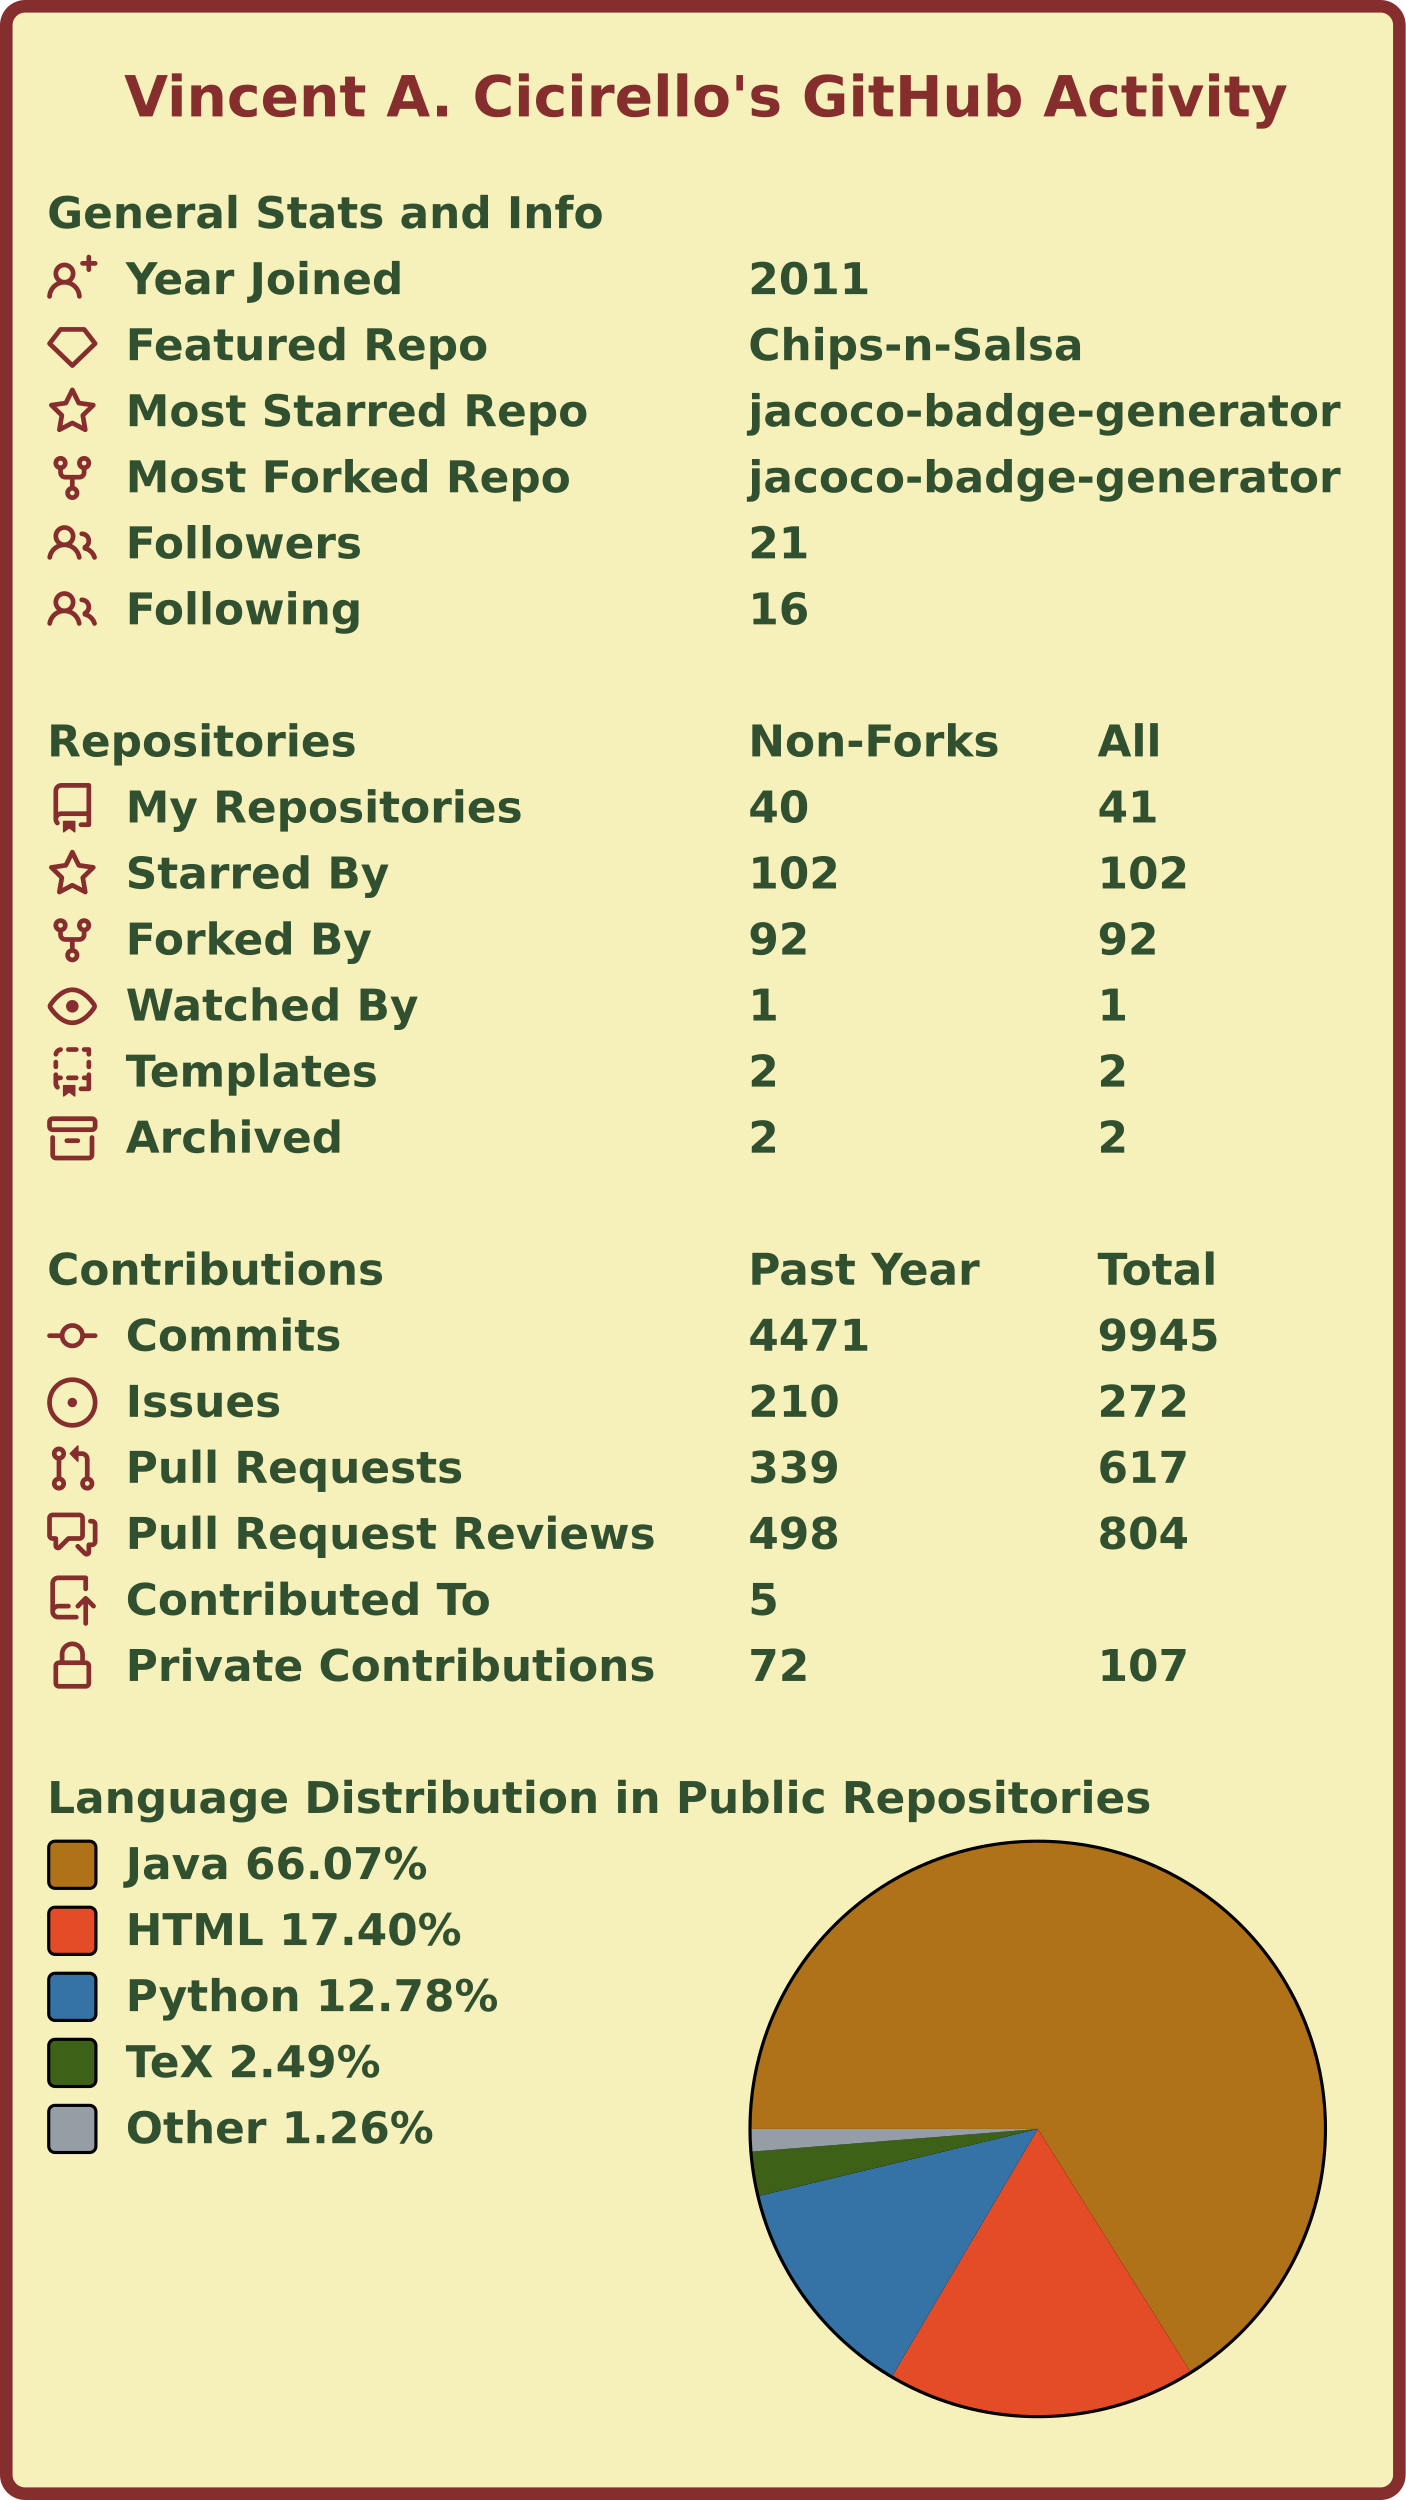
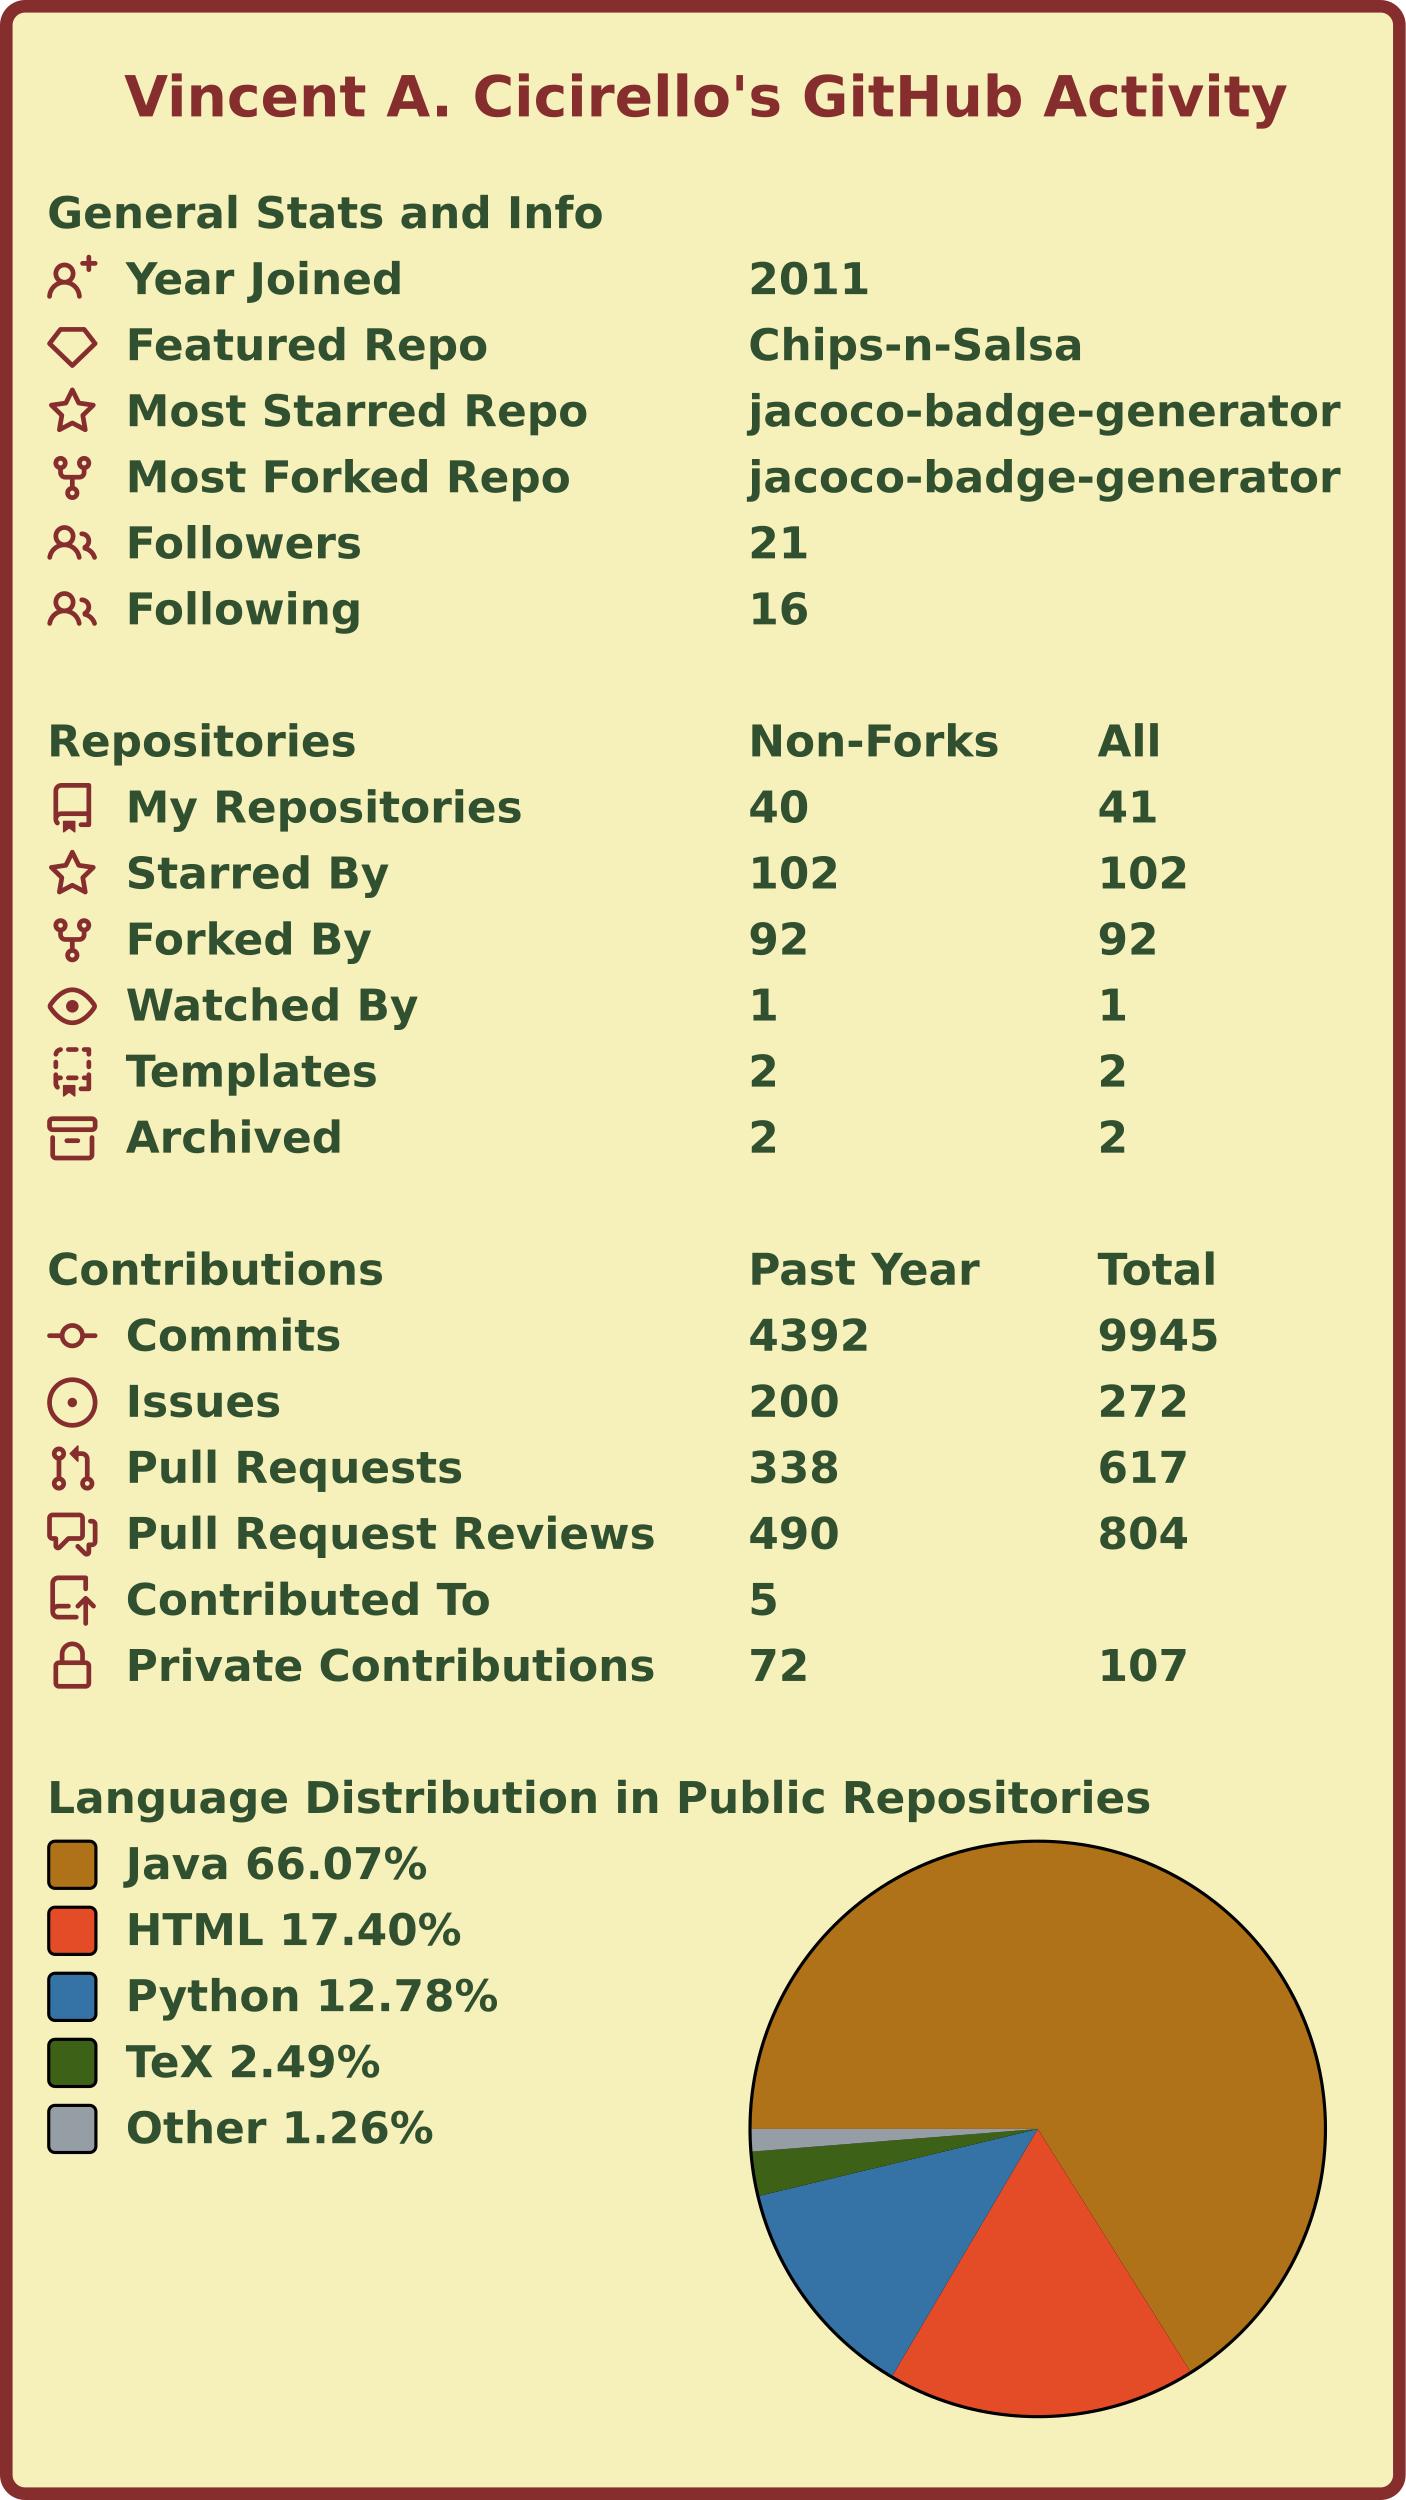
<svg xmlns="http://www.w3.org/2000/svg" width="447" height="795" viewBox="0 0 447 795" lang="en" xml:lang="en">
  <rect x="2" y="2" stroke-width="4" rx="6" width="443" height="791" stroke="#862d2d" fill="#f6f0bb" />
  <g font-weight="600" font-size="110pt" font-family="Verdana,Geneva,DejaVu Sans,sans-serif" text-rendering="geometricPrecision">
    <text x="321" y="301" lengthAdjust="spacingAndGlyphs" textLength="2985" transform="scale(0.123)" fill="#862d2d">Vincent A. Cicirello's GitHub Activity</text>
    <g transform="translate(0, 60)" fill="#305030">
      <g transform="translate(15, 0)">
        <g transform="scale(0.095)">
          <text x="0" y="132" textLength="1851" lengthAdjust="spacingAndGlyphs">General Stats and Info</text>
        </g>
      </g>
      <g transform="translate(15, 21)">
        <path fill="#862d2d" fill-rule="evenodd" d="M13.25 0a.75.75 0 01.75.75V2h1.25a.75.75 0 010 1.5H14v1.25a.75.75 0 01-1.5 0V3.5h-1.25a.75.75 0 010-1.5h1.25V.75a.75.75 0 01.75-.75zM5.5 4a2 2 0 100 4 2 2 0 000-4zm2.4 4.548a3.5 3.5 0 10-4.799 0 5.527 5.527 0 00-3.1 4.66.75.75 0 101.498.085A4.01 4.01 0 015.5 9.5a4.01 4.01 0 014.001 3.793.75.75 0 101.498-.086 5.527 5.527 0 00-3.1-4.659z" />
        <g transform="scale(0.095)">
          <text lengthAdjust="spacingAndGlyphs" textLength="932" x="263" y="132">Year Joined</text>
          <text lengthAdjust="spacingAndGlyphs" textLength="420" x="2347" y="132">2011</text>
        </g>
      </g>
      <g transform="translate(15, 42)">
        <path fill="#862d2d" fill-rule="evenodd" d="M3.637 2.291A.75.75 0 014.23 2h7.54a.75.75 0 01.593.291l3.48 4.5a.75.75 0 01-.072.999l-7.25 7a.75.75 0 01-1.042 0l-7.25-7a.75.75 0 01-.072-.999l3.48-4.5zM4.598 3.5L1.754 7.177 8 13.207l6.246-6.03L11.402 3.5H4.598z" />
        <g transform="scale(0.095)">
          <text lengthAdjust="spacingAndGlyphs" textLength="1215" x="263" y="132">Featured Repo</text>
          <text lengthAdjust="spacingAndGlyphs" textLength="1120" x="2347" y="132">Chips-n-Salsa</text>
        </g>
      </g>
      <g transform="translate(15, 63)">
        <path fill="#862d2d" fill-rule="evenodd" d="M8 .25a.75.75 0 01.673.418l1.882 3.815 4.21.612a.75.75 0 01.416 1.279l-3.046 2.97.719 4.192a.75.75 0 01-1.088.791L8 12.347l-3.766 1.98a.75.75 0 01-1.088-.79l.72-4.194L.818 6.374a.75.75 0 01.416-1.28l4.21-.611L7.327.668A.75.75 0 018 .25zm0 2.445L6.615 5.5a.75.75 0 01-.564.41l-3.097.45 2.24 2.184a.75.75 0 01.216.664l-.528 3.084 2.769-1.456a.75.75 0 01.698 0l2.77 1.456-.53-3.084a.75.75 0 01.216-.664l2.24-2.183-3.096-.45a.75.75 0 01-.564-.41L8 2.694v.001z" />
        <g transform="scale(0.095)">
          <text lengthAdjust="spacingAndGlyphs" textLength="1532" x="263" y="132">Most Starred Repo</text>
          <text lengthAdjust="spacingAndGlyphs" textLength="1986" x="2347" y="132">jacoco-badge-generator</text>
        </g>
      </g>
      <g transform="translate(15, 84)">
        <path fill="#862d2d" fill-rule="evenodd" d="M5 3.25a.75.75 0 11-1.5 0 .75.75 0 011.5 0zm0 2.122a2.25 2.25 0 10-1.5 0v.878A2.25 2.25 0 005.75 8.5h1.5v2.128a2.251 2.251 0 101.5 0V8.5h1.5a2.25 2.25 0 002.25-2.25v-.878a2.25 2.25 0 10-1.5 0v.878a.75.75 0 01-.75.75h-4.5A.75.75 0 015 6.25v-.878zm3.75 7.378a.75.75 0 11-1.5 0 .75.75 0 011.5 0zm3-8.75a.75.75 0 100-1.5.75.75 0 000 1.5z" />
        <g transform="scale(0.095)">
          <text lengthAdjust="spacingAndGlyphs" textLength="1485" x="263" y="132">Most Forked Repo</text>
          <text lengthAdjust="spacingAndGlyphs" textLength="1986" x="2347" y="132">jacoco-badge-generator</text>
        </g>
      </g>
      <g transform="translate(15, 105)">
        <path fill="#862d2d" fill-rule="evenodd" d="M5.5 3.5a2 2 0 100 4 2 2 0 000-4zM2 5.5a3.5 3.5 0 115.898 2.549 5.507 5.507 0 013.034 4.084.75.75 0 11-1.482.235 4.001 4.001 0 00-7.9 0 .75.75 0 01-1.482-.236A5.507 5.507 0 013.102 8.05 3.49 3.49 0 012 5.5zM11 4a.75.75 0 100 1.5 1.5 1.5 0 01.666 2.844.75.75 0 00-.416.672v.352a.75.75 0 00.574.73c1.2.289 2.162 1.2 2.522 2.372a.75.75 0 101.434-.44 5.01 5.01 0 00-2.56-3.012A3 3 0 0011 4z" />
        <g transform="scale(0.095)">
          <text lengthAdjust="spacingAndGlyphs" textLength="778" x="263" y="132">Followers</text>
          <text lengthAdjust="spacingAndGlyphs" textLength="210" x="2347" y="132">21</text>
        </g>
      </g>
      <g transform="translate(15, 126)">
        <path fill="#862d2d" fill-rule="evenodd" d="M5.5 3.5a2 2 0 100 4 2 2 0 000-4zM2 5.5a3.5 3.5 0 115.898 2.549 5.507 5.507 0 013.034 4.084.75.75 0 11-1.482.235 4.001 4.001 0 00-7.9 0 .75.75 0 01-1.482-.236A5.507 5.507 0 013.102 8.05 3.49 3.49 0 012 5.5zM11 4a.75.75 0 100 1.5 1.5 1.5 0 01.666 2.844.75.75 0 00-.416.672v.352a.75.75 0 00.574.73c1.2.289 2.162 1.2 2.522 2.372a.75.75 0 101.434-.44 5.01 5.01 0 00-2.56-3.012A3 3 0 0011 4z" />
        <g transform="scale(0.095)">
          <text lengthAdjust="spacingAndGlyphs" textLength="780" x="263" y="132">Following</text>
          <text lengthAdjust="spacingAndGlyphs" textLength="210" x="2347" y="132">16</text>
        </g>
      </g>
    </g>
    <g transform="translate(0, 228)" fill="#305030">
      <g transform="translate(15, 0)">
        <g transform="scale(0.095)">
          <text x="0" y="132" textLength="1020" lengthAdjust="spacingAndGlyphs">Repositories</text>
          <text x="2347" y="132" textLength="832" lengthAdjust="spacingAndGlyphs">Non-Forks</text>
          <text x="3516" y="132" textLength="206" lengthAdjust="spacingAndGlyphs">All</text>
        </g>
      </g>
      <g transform="translate(15, 21)">
        <path fill="#862d2d" fill-rule="evenodd" d="M2 2.5A2.5 2.5 0 014.5 0h8.75a.75.75 0 01.75.75v12.5a.75.75 0 01-.75.75h-2.5a.75.75 0 110-1.5h1.75v-2h-8a1 1 0 00-.714 1.7.75.75 0 01-1.072 1.05A2.495 2.495 0 012 11.5v-9zm10.5-1V9h-8c-.356 0-.694.074-1 .208V2.5a1 1 0 011-1h8zM5 12.25v3.25a.25.25 0 00.4.2l1.45-1.087a.25.25 0 01.3 0L8.6 15.7a.25.25 0 00.4-.2v-3.25a.25.25 0 00-.25-.25h-3.5a.25.25 0 00-.25.25z" />
        <g transform="scale(0.095)">
          <text lengthAdjust="spacingAndGlyphs" textLength="1312" x="263" y="132">My Repositories</text>
          <text lengthAdjust="spacingAndGlyphs" textLength="210" x="2347" y="132">40</text>
          <text lengthAdjust="spacingAndGlyphs" textLength="210" x="3516" y="132">41</text>
        </g>
      </g>
      <g transform="translate(15, 42)">
        <path fill="#862d2d" fill-rule="evenodd" d="M8 .25a.75.75 0 01.673.418l1.882 3.815 4.21.612a.75.75 0 01.416 1.279l-3.046 2.97.719 4.192a.75.75 0 01-1.088.791L8 12.347l-3.766 1.98a.75.75 0 01-1.088-.79l.72-4.194L.818 6.374a.75.75 0 01.416-1.28l4.21-.611L7.327.668A.75.75 0 018 .25zm0 2.445L6.615 5.5a.75.75 0 01-.564.41l-3.097.45 2.24 2.184a.75.75 0 01.216.664l-.528 3.084 2.769-1.456a.75.75 0 01.698 0l2.77 1.456-.53-3.084a.75.75 0 01.216-.664l2.24-2.183-3.096-.45a.75.75 0 01-.564-.41L8 2.694v.001z" />
        <g transform="scale(0.095)">
          <text lengthAdjust="spacingAndGlyphs" textLength="874" x="263" y="132">Starred By</text>
          <text lengthAdjust="spacingAndGlyphs" textLength="315" x="2347" y="132">102</text>
          <text lengthAdjust="spacingAndGlyphs" textLength="315" x="3516" y="132">102</text>
        </g>
      </g>
      <g transform="translate(15, 63)">
        <path fill="#862d2d" fill-rule="evenodd" d="M5 3.25a.75.75 0 11-1.5 0 .75.75 0 011.5 0zm0 2.122a2.25 2.25 0 10-1.5 0v.878A2.25 2.25 0 005.75 8.5h1.5v2.128a2.251 2.251 0 101.5 0V8.5h1.5a2.25 2.25 0 002.25-2.25v-.878a2.25 2.25 0 10-1.5 0v.878a.75.75 0 01-.75.75h-4.5A.75.75 0 015 6.25v-.878zm3.75 7.378a.75.75 0 11-1.5 0 .75.75 0 011.5 0zm3-8.75a.75.75 0 100-1.5.75.75 0 000 1.5z" />
        <g transform="scale(0.095)">
          <text lengthAdjust="spacingAndGlyphs" textLength="828" x="263" y="132">Forked By</text>
          <text lengthAdjust="spacingAndGlyphs" textLength="210" x="2347" y="132">92</text>
          <text lengthAdjust="spacingAndGlyphs" textLength="210" x="3516" y="132">92</text>
        </g>
      </g>
      <g transform="translate(15, 84)">
        <path fill="#862d2d" fill-rule="evenodd" d="M1.679 7.932c.412-.621 1.242-1.75 2.366-2.717C5.175 4.242 6.527 3.5 8 3.5c1.473 0 2.824.742 3.955 1.715 1.124.967 1.954 2.096 2.366 2.717a.119.119 0 010 .136c-.412.621-1.242 1.75-2.366 2.717C10.825 11.758 9.473 12.5 8 12.5c-1.473 0-2.824-.742-3.955-1.715C2.92 9.818 2.09 8.69 1.679 8.068a.119.119 0 010-.136zM8 2c-1.981 0-3.67.992-4.933 2.078C1.797 5.169.88 6.423.43 7.1a1.619 1.619 0 000 1.798c.45.678 1.367 1.932 2.637 3.024C4.329 13.008 6.019 14 8 14c1.981 0 3.67-.992 4.933-2.078 1.27-1.091 2.187-2.345 2.637-3.023a1.619 1.619 0 000-1.798c-.45-.678-1.367-1.932-2.637-3.023C11.671 2.992 9.981 2 8 2zm0 8a2 2 0 100-4 2 2 0 000 4z" />
        <g transform="scale(0.095)">
          <text lengthAdjust="spacingAndGlyphs" textLength="993" x="263" y="132">Watched By</text>
          <text lengthAdjust="spacingAndGlyphs" textLength="105" x="2347" y="132">1</text>
          <text lengthAdjust="spacingAndGlyphs" textLength="105" x="3516" y="132">1</text>
        </g>
      </g>
      <g transform="translate(15, 105)">
        <path fill="#862d2d" fill-rule="evenodd" d="M6 .75A.75.75 0 016.75 0h2.5a.75.75 0 010 1.5h-2.5A.75.75 0 016 .75zm5 0a.75.75 0 01.75-.75h1.5a.75.75 0 01.75.75v1.5a.75.75 0 01-1.5 0V1.5h-.75A.75.75 0 0111 .75zM4.992.662a.75.75 0 01-.636.848c-.436.063-.783.41-.846.846a.75.75 0 01-1.485-.212A2.501 2.501 0 014.144.025a.75.75 0 01.848.637zM2.75 4a.75.75 0 01.75.75v1.5a.75.75 0 01-1.5 0v-1.5A.75.75 0 012.75 4zm10.5 0a.75.75 0 01.75.75v1.5a.75.75 0 01-1.5 0v-1.5a.75.75 0 01.75-.75zM2.75 8a.75.75 0 01.75.75v.268A1.72 1.72 0 013.75 9h.5a.75.75 0 010 1.5h-.5a.25.25 0 00-.25.25v.75c0 .28.114.532.3.714a.75.75 0 01-1.05 1.072A2.495 2.495 0 012 11.5V8.75A.75.75 0 012.75 8zm10.5 0a.75.75 0 01.75.75v4.5a.75.75 0 01-.75.75h-2.5a.75.75 0 010-1.5h1.75v-2h-.75a.75.75 0 010-1.5h.75v-.25a.75.75 0 01.75-.75zM6 9.75A.75.75 0 016.75 9h2.5a.75.75 0 010 1.5h-2.5A.75.75 0 016 9.75zm-1 2.5v3.25a.25.25 0 00.4.2l1.45-1.087a.25.25 0 01.3 0L8.6 15.7a.25.25 0 00.4-.2v-3.25a.25.25 0 00-.25-.25h-3.5a.25.25 0 00-.25.25z" />
        <g transform="scale(0.095)">
          <text lengthAdjust="spacingAndGlyphs" textLength="868" x="263" y="132">Templates</text>
          <text lengthAdjust="spacingAndGlyphs" textLength="105" x="2347" y="132">2</text>
          <text lengthAdjust="spacingAndGlyphs" textLength="105" x="3516" y="132">2</text>
        </g>
      </g>
      <g transform="translate(15, 126)">
        <path fill="#862d2d" fill-rule="evenodd" d="M1.75 2.5a.25.25 0 00-.25.25v1.5c0 .138.112.25.25.25h12.5a.25.25 0 00.25-.25v-1.5a.25.25 0 00-.25-.25H1.75zM0 2.75C0 1.784.784 1 1.75 1h12.5c.966 0 1.75.784 1.75 1.75v1.5A1.75 1.75 0 0114.25 6H1.75A1.75 1.75 0 010 4.25v-1.5zM1.75 7a.75.75 0 01.75.75v5.5c0 .138.112.25.25.25h10.5a.25.25 0 00.25-.25v-5.5a.75.75 0 111.5 0v5.5A1.75 1.75 0 0113.25 15H2.75A1.75 1.75 0 011 13.25v-5.5A.75.75 0 011.75 7zm4.5 1a.75.75 0 000 1.5h3.5a.75.75 0 100-1.5h-3.5z" />
        <g transform="scale(0.095)">
          <text lengthAdjust="spacingAndGlyphs" textLength="726" x="263" y="132">Archived</text>
          <text lengthAdjust="spacingAndGlyphs" textLength="105" x="2347" y="132">2</text>
          <text lengthAdjust="spacingAndGlyphs" textLength="105" x="3516" y="132">2</text>
        </g>
      </g>
    </g>
    <g transform="translate(0, 396)" fill="#305030">
      <g transform="translate(15, 0)">
        <g transform="scale(0.095)">
          <text x="0" y="132" textLength="1112" lengthAdjust="spacingAndGlyphs">Contributions</text>
          <text x="2347" y="132" textLength="774" lengthAdjust="spacingAndGlyphs">Past Year</text>
          <text x="3516" y="132" textLength="414" lengthAdjust="spacingAndGlyphs">Total</text>
        </g>
      </g>
      <g transform="translate(15, 21)">
        <path fill="#862d2d" fill-rule="evenodd" d="M10.5 7.75a2.5 2.5 0 11-5 0 2.5 2.5 0 015 0zm1.43.75a4.002 4.002 0 01-7.86 0H.75a.75.75 0 110-1.5h3.32a4.001 4.001 0 017.86 0h3.32a.75.75 0 110 1.5h-3.32z" />
        <g transform="scale(0.095)">
          <text lengthAdjust="spacingAndGlyphs" textLength="734" x="263" y="132">Commits</text>
-           <text lengthAdjust="spacingAndGlyphs" textLength="420" x="2347" y="132">4471</text>
+           <text lengthAdjust="spacingAndGlyphs" textLength="420" x="2347" y="132">4392</text>
          <text lengthAdjust="spacingAndGlyphs" textLength="420" x="3516" y="132">9945</text>
        </g>
      </g>
      <g transform="translate(15, 42)">
        <path fill="#862d2d" d="M8 9.5a1.5 1.5 0 100-3 1.5 1.5 0 000 3z" />
        <path fill="#862d2d" fill-rule="evenodd" d="M8 0a8 8 0 100 16A8 8 0 008 0zM1.5 8a6.5 6.5 0 1113 0 6.5 6.5 0 01-13 0z" />
        <g transform="scale(0.095)">
          <text lengthAdjust="spacingAndGlyphs" textLength="512" x="263" y="132">Issues</text>
-           <text lengthAdjust="spacingAndGlyphs" textLength="315" x="2347" y="132">210</text>
+           <text lengthAdjust="spacingAndGlyphs" textLength="315" x="2347" y="132">200</text>
          <text lengthAdjust="spacingAndGlyphs" textLength="315" x="3516" y="132">272</text>
        </g>
      </g>
      <g transform="translate(15, 63)">
        <path fill="#862d2d" fill-rule="evenodd" d="M7.177 3.073L9.573.677A.25.25 0 0110 .854v4.792a.25.25 0 01-.427.177L7.177 3.427a.25.25 0 010-.354zM3.75 2.5a.75.75 0 100 1.5.75.75 0 000-1.5zm-2.25.75a2.25 2.25 0 113 2.122v5.256a2.251 2.251 0 11-1.5 0V5.372A2.25 2.25 0 011.5 3.25zM11 2.5h-1V4h1a1 1 0 011 1v5.628a2.251 2.251 0 101.5 0V5A2.5 2.5 0 0011 2.5zm1 10.25a.75.75 0 111.5 0 .75.75 0 01-1.5 0zM3.75 12a.75.75 0 100 1.5.75.75 0 000-1.5z" />
        <g transform="scale(0.095)">
          <text lengthAdjust="spacingAndGlyphs" textLength="1113" x="263" y="132">Pull Requests</text>
-           <text lengthAdjust="spacingAndGlyphs" textLength="315" x="2347" y="132">339</text>
+           <text lengthAdjust="spacingAndGlyphs" textLength="315" x="2347" y="132">338</text>
          <text lengthAdjust="spacingAndGlyphs" textLength="315" x="3516" y="132">617</text>
        </g>
      </g>
      <g transform="translate(15, 84)">
        <path fill="#862d2d" fill-rule="evenodd" d="M1.5 2.75a.25.25 0 01.25-.25h8.5a.25.25 0 01.25.25v5.5a.25.25 0 01-.25.25h-3.5a.75.75 0 00-.53.22L3.5 11.44V9.25a.75.75 0 00-.75-.75h-1a.25.25 0 01-.25-.25v-5.5zM1.75 1A1.75 1.75 0 000 2.75v5.5C0 9.216.784 10 1.75 10H2v1.543a1.457 1.457 0 002.487 1.03L7.061 10h3.189A1.75 1.75 0 0012 8.25v-5.5A1.75 1.75 0 0010.25 1h-8.5zM14.5 4.75a.25.25 0 00-.25-.25h-.5a.75.75 0 110-1.5h.5c.966 0 1.75.784 1.75 1.75v5.5A1.75 1.75 0 0114.25 12H14v1.543a1.457 1.457 0 01-2.487 1.03L9.22 12.28a.75.75 0 111.06-1.06l2.22 2.22v-2.19a.75.75 0 01.75-.75h1a.25.25 0 00.25-.25v-5.5z" />
        <g transform="scale(0.095)">
          <text lengthAdjust="spacingAndGlyphs" textLength="1762" x="263" y="132">Pull Request Reviews</text>
-           <text lengthAdjust="spacingAndGlyphs" textLength="315" x="2347" y="132">498</text>
+           <text lengthAdjust="spacingAndGlyphs" textLength="315" x="2347" y="132">490</text>
          <text lengthAdjust="spacingAndGlyphs" textLength="315" x="3516" y="132">804</text>
        </g>
      </g>
      <g transform="translate(15, 105)">
        <path fill="#862d2d" fill-rule="evenodd" d="M1 2.5A2.5 2.5 0 013.5 0h8.75a.75.75 0 01.75.75v3.5a.75.75 0 01-1.5 0V1.5h-8a1 1 0 00-1 1v6.708A2.492 2.492 0 013.5 9h3.25a.75.75 0 010 1.5H3.5a1 1 0 100 2h5.75a.75.75 0 010 1.5H3.5A2.5 2.5 0 011 11.5v-9zm13.23 7.79a.75.75 0 001.06-1.06l-2.505-2.505a.75.75 0 00-1.06 0L9.22 9.229a.75.75 0 001.06 1.061l1.225-1.224v6.184a.75.75 0 001.5 0V9.066l1.224 1.224z" />
        <g transform="scale(0.095)">
          <text lengthAdjust="spacingAndGlyphs" textLength="1234" x="263" y="132">Contributed To</text>
          <text lengthAdjust="spacingAndGlyphs" textLength="105" x="2347" y="132">5</text>
        </g>
      </g>
      <g transform="translate(15, 126)">
        <path fill="#862d2d" fill-rule="evenodd" d="M4 4v2h-.25A1.75 1.75 0 002 7.75v5.5c0 .966.784 1.75 1.75 1.75h8.5A1.75 1.75 0 0014 13.25v-5.5A1.75 1.75 0 0012.25 6H12V4a4 4 0 10-8 0zm6.5 2V4a2.5 2.5 0 00-5 0v2h5zM12 7.5h.25a.25.25 0 01.25.25v5.5a.25.25 0 01-.25.25h-8.5a.25.25 0 01-.25-.25v-5.5a.25.25 0 01.25-.25H12z" />
        <g transform="scale(0.095)">
          <text lengthAdjust="spacingAndGlyphs" textLength="1742" x="263" y="132">Private Contributions</text>
          <text lengthAdjust="spacingAndGlyphs" textLength="210" x="2347" y="132">72</text>
          <text lengthAdjust="spacingAndGlyphs" textLength="315" x="3516" y="132">107</text>
        </g>
      </g>
    </g>
    <g transform="translate(0, 564)" fill="#305030">
      <g transform="translate(15, 0)">
        <g transform="scale(0.095)">
          <text x="0" y="132" textLength="3652" lengthAdjust="spacingAndGlyphs">Language Distribution in Public Repositories</text>
        </g>
      </g>
      <g transform="translate(238, 21)">
        <circle cx="92" cy="92" r="92" fill="#000000" />
      </g>
      <g transform="translate(239, 22)">
        <g>
          <path fill-rule="evenodd" fill="#b07219" d="M 0.0,91 A 91 91 0 1 1 139.439 168.037 L 91,91 Z" />
          <path fill-rule="evenodd" fill="#e34c26" d="M 139.439,168.037 A 91 91 0 0 1 44.818 169.411 L 91,91 Z" />
          <path fill-rule="evenodd" fill="#3572A5" d="M 44.818,169.411 A 91 91 0 0 1 2.518 112.259 L 91,91 Z" />
          <path fill-rule="evenodd" fill="#3D6117" d="M 2.518,112.259 A 91 91 0 0 1 0.284 98.186 L 91,91 Z" />
          <path fill-rule="evenodd" fill="#959da5" d="M 0.284,98.186 A 91 91 0 0 1 0.0 91 L 91,91 Z" />
          <animateTransform attributeName="transform" attributeType="XML" type="rotate" from="0 91 91" to="360 91 91" dur="10s" repeatCount="indefinite" />
        </g>
      </g>
      <g transform="translate(15, 21)">
        <rect x="0.5" y="0.5" rx="2" width="15" height="15" fill="#b07219" stroke-width="1" stroke="#000000" />
        <text transform="scale(0.095)" x="263" y="132" textLength="1038" lengthAdjust="spacingAndGlyphs">Java 66.07%</text>
      </g>
      <g transform="translate(15, 42)">
        <rect x="0.5" y="0.5" rx="2" width="15" height="15" fill="#e34c26" stroke-width="1" stroke="#000000" />
        <text transform="scale(0.095)" x="263" y="132" textLength="1142" lengthAdjust="spacingAndGlyphs">HTML 17.40%</text>
      </g>
      <g transform="translate(15, 63)">
        <rect x="0.5" y="0.5" rx="2" width="15" height="15" fill="#3572A5" stroke-width="1" stroke="#000000" />
        <text transform="scale(0.095)" x="263" y="132" textLength="1254" lengthAdjust="spacingAndGlyphs">Python 12.78%</text>
      </g>
      <g transform="translate(15, 84)">
        <rect x="0.5" y="0.5" rx="2" width="15" height="15" fill="#3D6117" stroke-width="1" stroke="#000000" />
        <text transform="scale(0.095)" x="263" y="132" textLength="894" lengthAdjust="spacingAndGlyphs">TeX 2.49%</text>
      </g>
      <g transform="translate(15, 105)">
        <rect x="0.5" y="0.5" rx="2" width="15" height="15" fill="#959da5" stroke-width="1" stroke="#000000" />
        <text transform="scale(0.095)" x="263" y="132" textLength="1047" lengthAdjust="spacingAndGlyphs">Other 1.26%</text>
      </g>
    </g>
  </g>
</svg>
